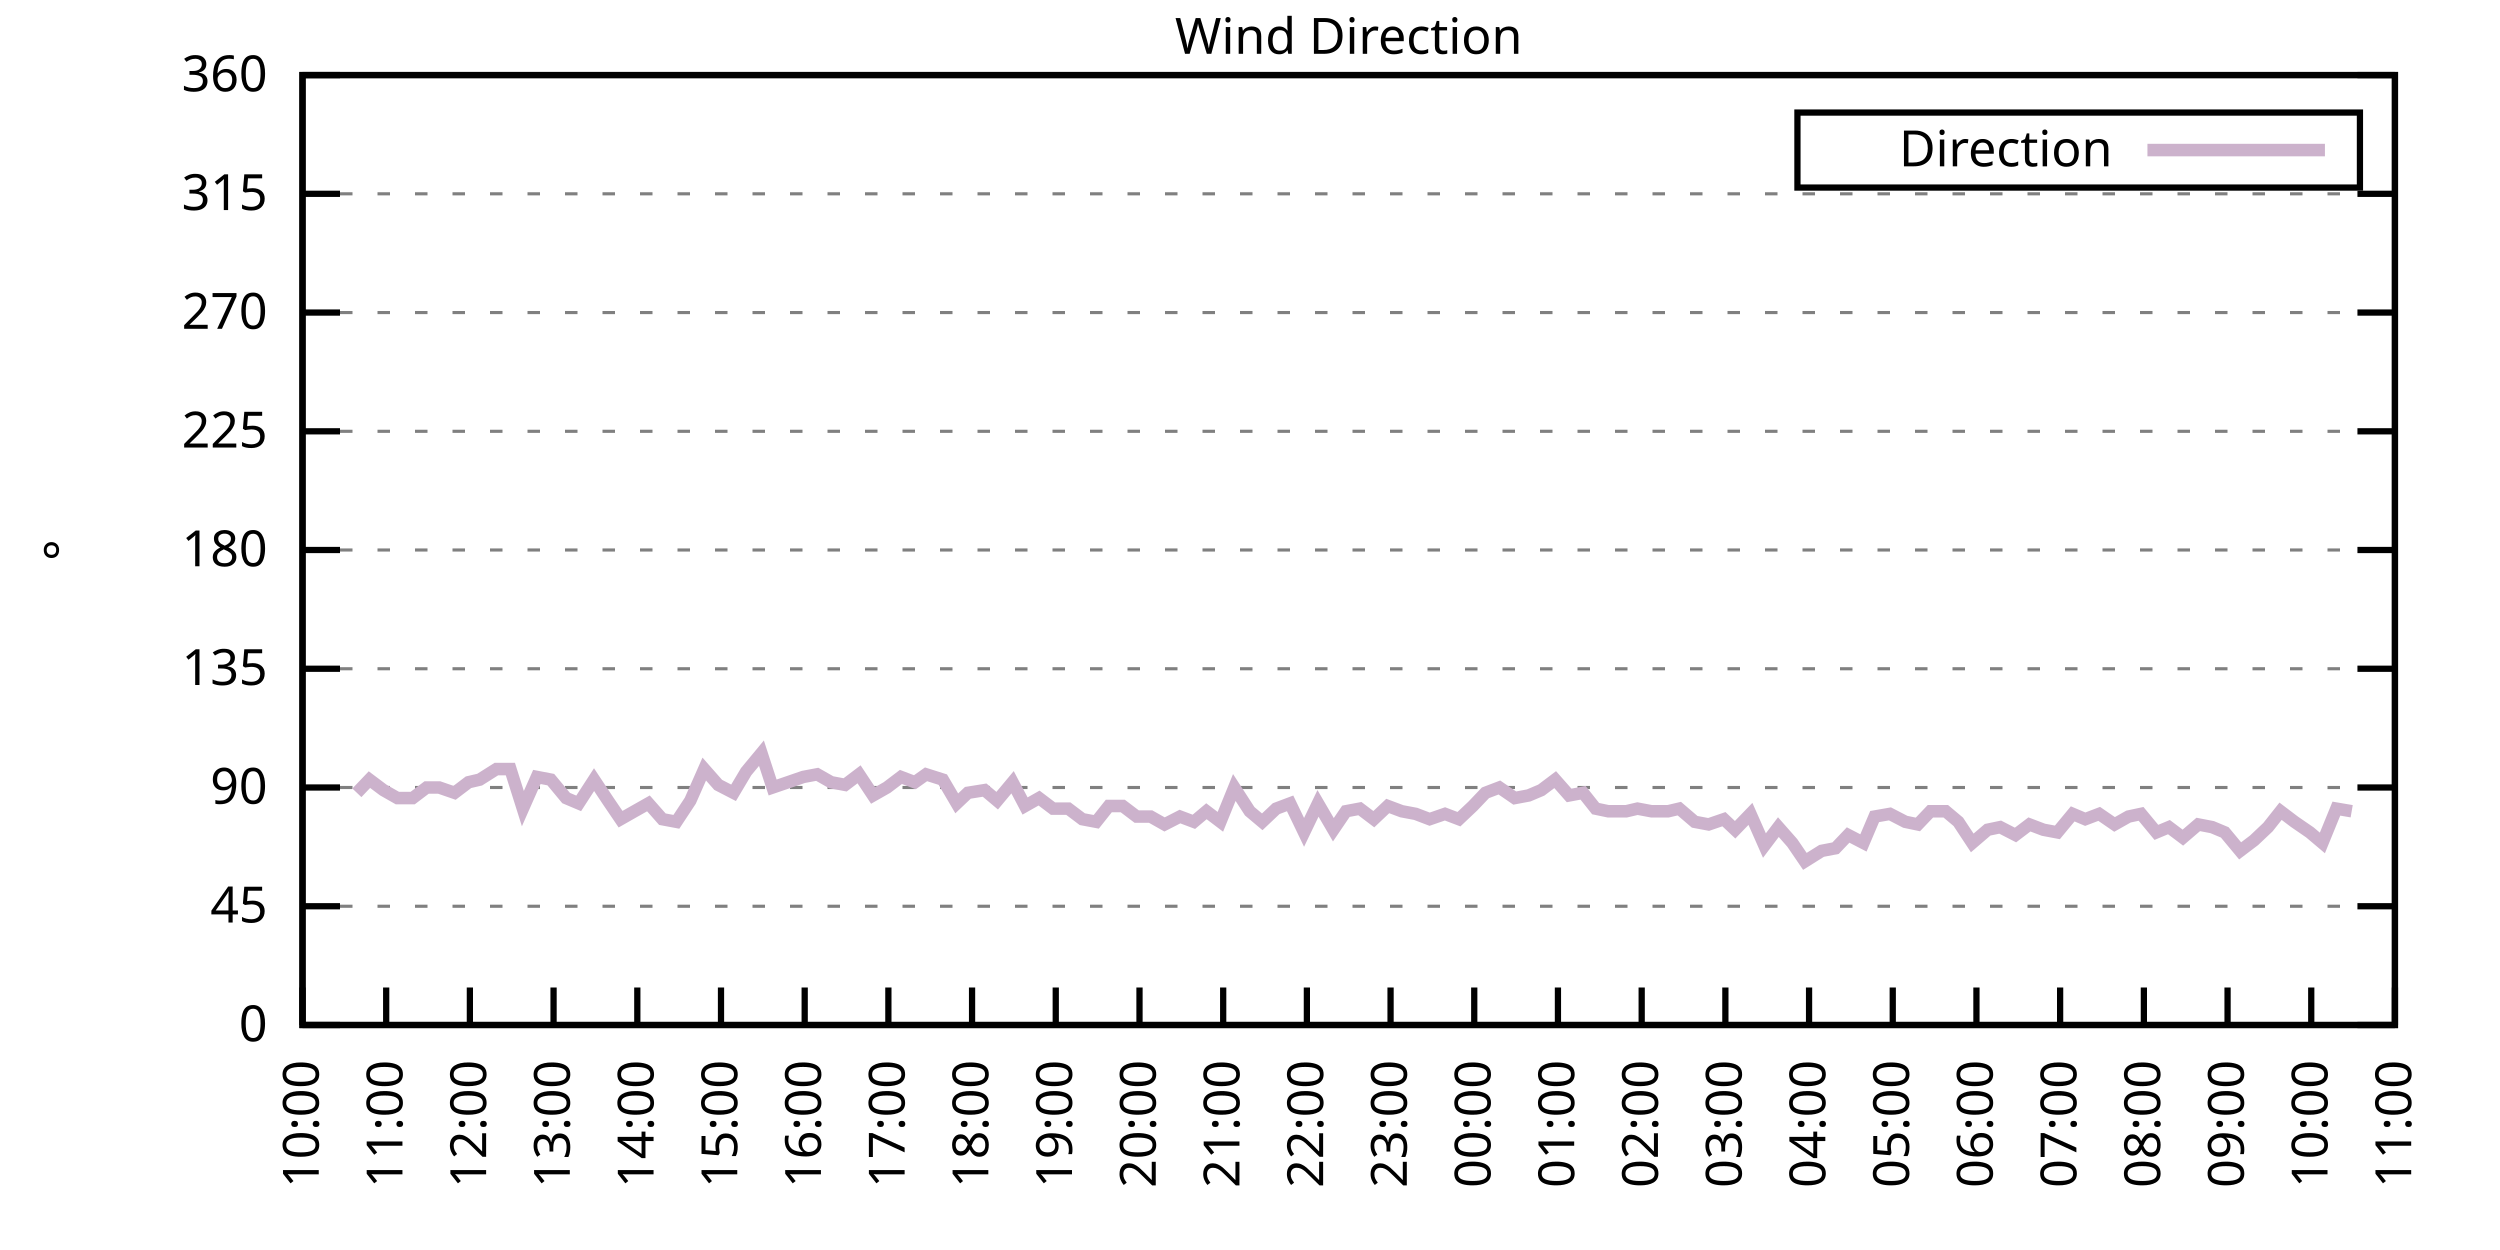
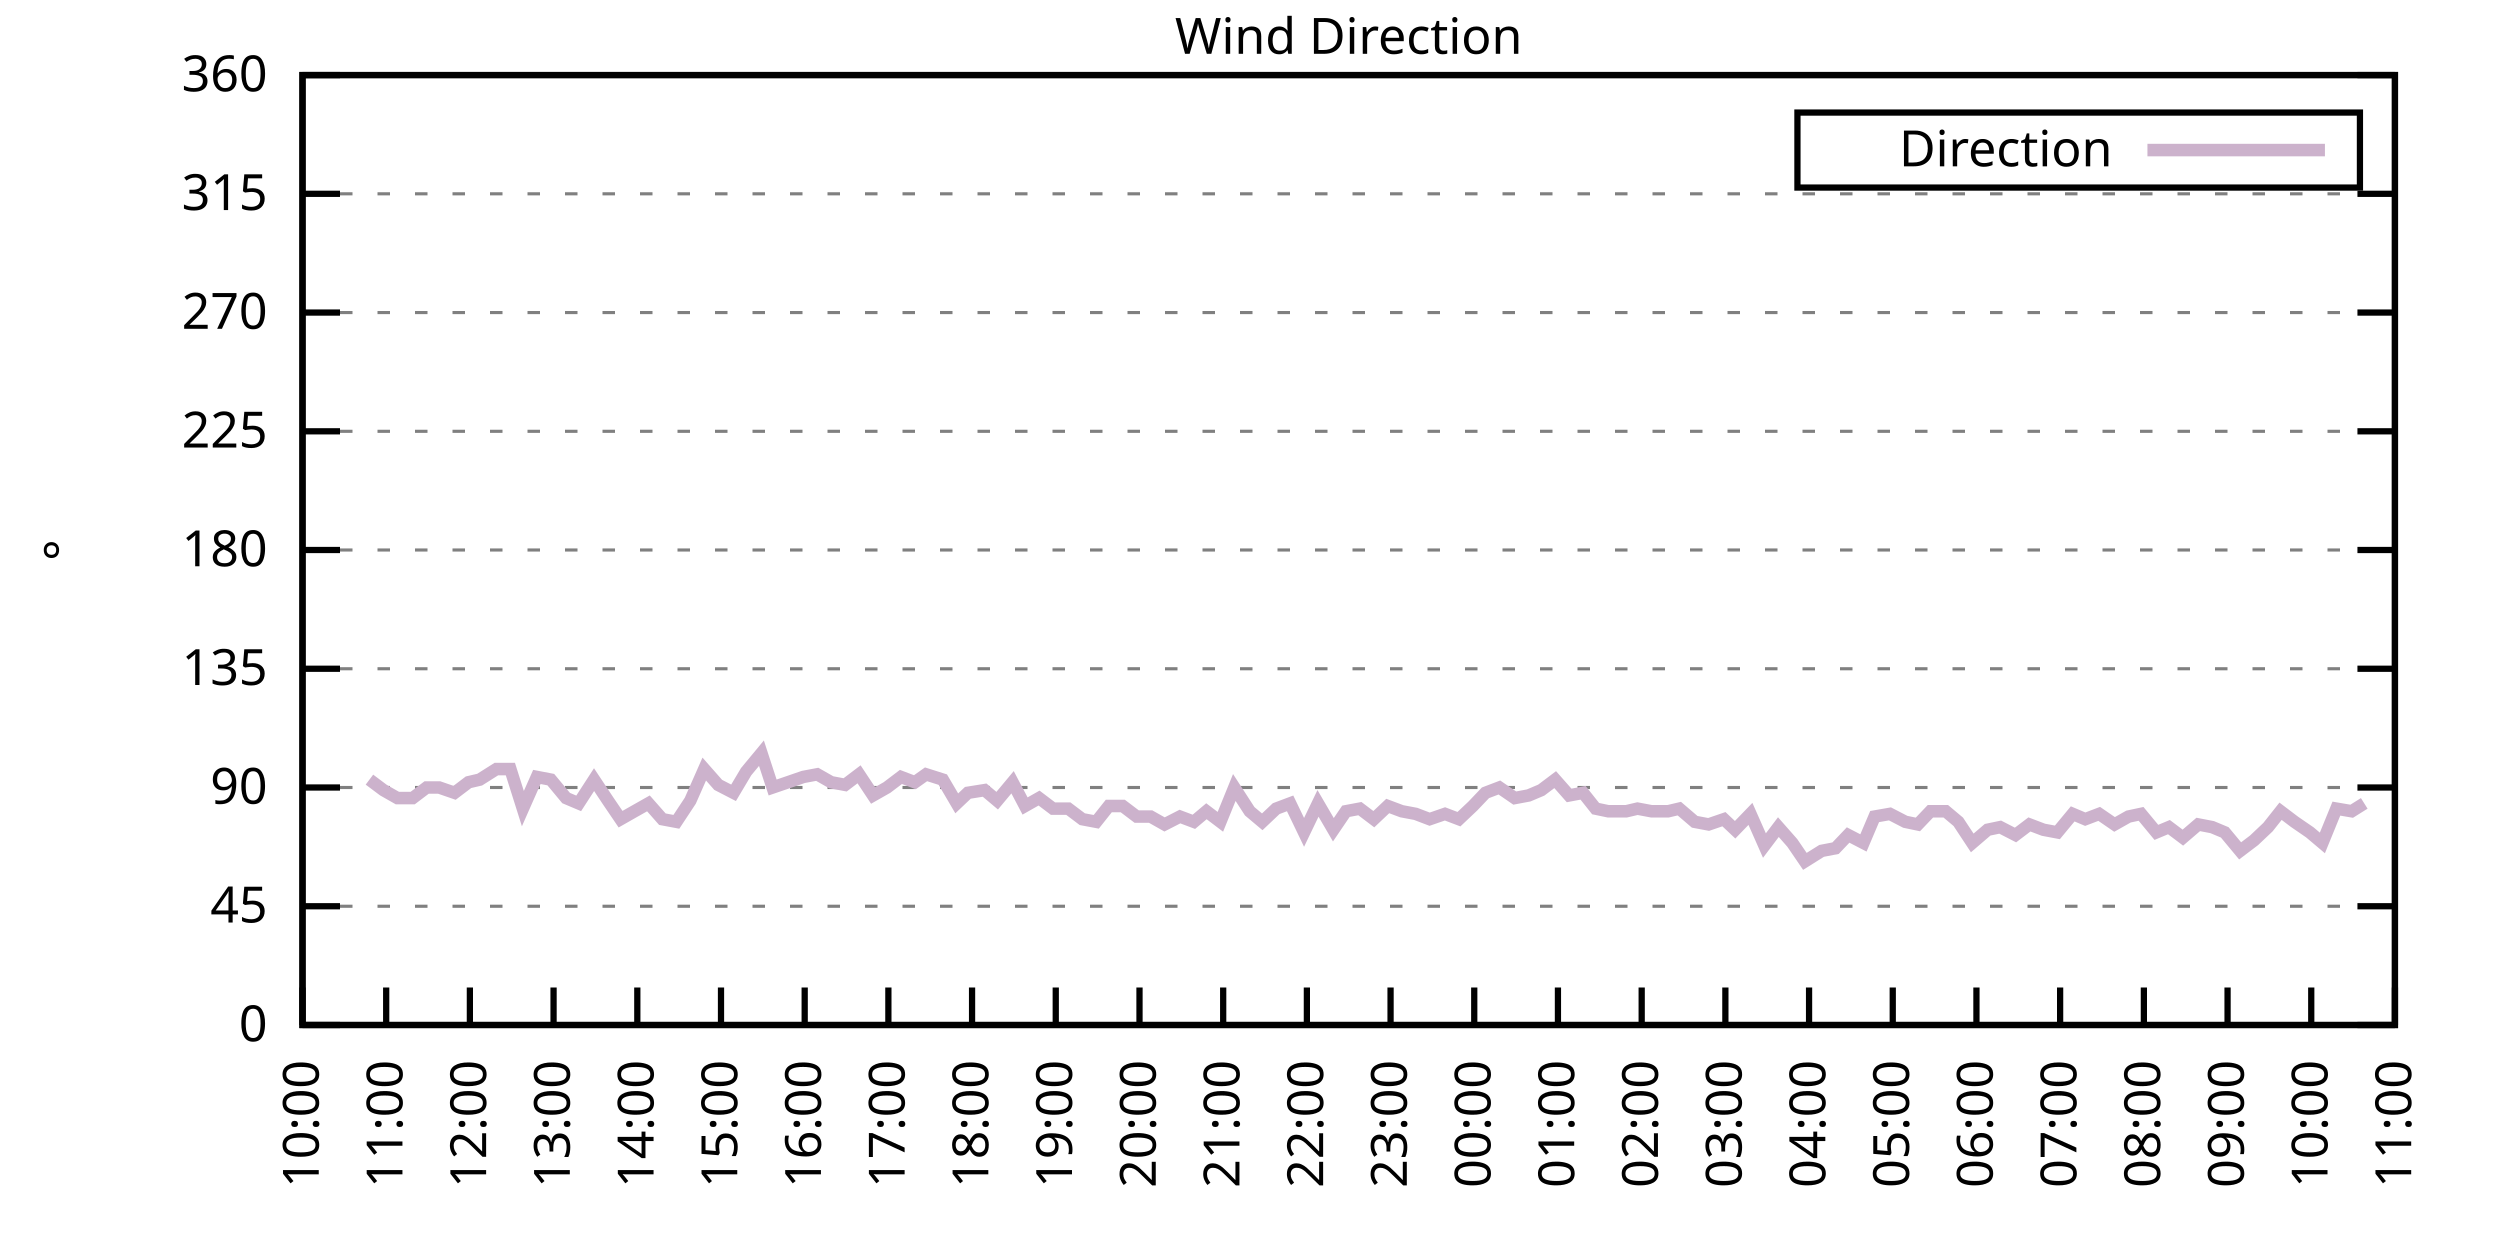
<svg xmlns="http://www.w3.org/2000/svg" xmlns:xlink="http://www.w3.org/1999/xlink" width="400" height="200" viewBox="0 0 400 200">
  <g id="gnuplot_canvas">
    <rect x="0" y="0" width="400" height="200" fill="none" />
    <defs>
      <circle id="gpDot" r="0.5" stroke-width="0.5" stroke="currentColor" />
      <path id="gpPt0" stroke-width="0.333" stroke="currentColor" d="M-1,0 h2 M0,-1 v2" />
      <path id="gpPt1" stroke-width="0.333" stroke="currentColor" d="M-1,-1 L1,1 M1,-1 L-1,1" />
      <path id="gpPt2" stroke-width="0.333" stroke="currentColor" d="M-1,0 L1,0 M0,-1 L0,1 M-1,-1 L1,1 M-1,1 L1,-1" />
      <rect id="gpPt3" stroke-width="0.333" stroke="currentColor" x="-1" y="-1" width="2" height="2" />
      <rect id="gpPt4" stroke-width="0.333" stroke="currentColor" fill="currentColor" x="-1" y="-1" width="2" height="2" />
      <circle id="gpPt5" stroke-width="0.333" stroke="currentColor" cx="0" cy="0" r="1" />
      <use xlink:href="#gpPt5" id="gpPt6" fill="currentColor" stroke="none" />
      <path id="gpPt7" stroke-width="0.333" stroke="currentColor" d="M0,-1.33 L-1.33,0.67 L1.33,0.67 z" />
      <use xlink:href="#gpPt7" id="gpPt8" fill="currentColor" stroke="none" />
      <use xlink:href="#gpPt7" id="gpPt9" stroke="currentColor" transform="rotate(180)" />
      <use xlink:href="#gpPt9" id="gpPt10" fill="currentColor" stroke="none" />
      <use xlink:href="#gpPt3" id="gpPt11" stroke="currentColor" transform="rotate(45)" />
      <use xlink:href="#gpPt11" id="gpPt12" fill="currentColor" stroke="none" />
      <path id="gpPt13" stroke-width="0.333" stroke="currentColor" d="M0,1.330 L1.265,0.411 L0.782,-1.067 L-0.782,-1.076 L-1.265,0.411 z" />
      <use xlink:href="#gpPt13" id="gpPt14" fill="currentColor" stroke="none" />
      <filter id="textbox" filterUnits="objectBoundingBox" x="0" y="0" height="1" width="1">
        <feFlood flood-color="white" flood-opacity="1" result="bgnd" />
        <feComposite in="SourceGraphic" in2="bgnd" operator="atop" />
      </filter>
      <filter id="greybox" filterUnits="objectBoundingBox" x="0" y="0" height="1" width="1">
        <feFlood flood-color="lightgrey" flood-opacity="1" result="grey" />
        <feComposite in="SourceGraphic" in2="grey" operator="atop" />
      </filter>
    </defs>
    <g fill="none" color="white" stroke="currentColor" stroke-width="1.00" stroke-linecap="butt" stroke-linejoin="miter">
</g>
    <g fill="none" color="black" stroke="currentColor" stroke-width="1.00" stroke-linecap="butt" stroke-linejoin="miter">
      <g stroke="none" shape-rendering="crispEdges">
        <polygon fill="rgb(255, 255, 255)" points="48.40,164.00 383.18,164.00 383.18,12.02 48.40,12.02 " />
      </g>
    </g>
    <g fill="none" color="black" stroke="currentColor" stroke-width="1.00" stroke-linecap="butt" stroke-linejoin="miter">
</g>
    <g fill="none" color="black" stroke="black" stroke-width="0.50" stroke-linecap="butt" stroke-linejoin="miter">
</g>
    <g fill="none" color="gray" stroke="currentColor" stroke-width="0.50" stroke-linecap="butt" stroke-linejoin="miter">
      <path stroke="gray" stroke-dasharray="2,4" class="gridline" d="M48.40,164.00 L383.19,164.00  " />
    </g>
    <g fill="none" color="gray" stroke="gray" stroke-width="1.00" stroke-linecap="butt" stroke-linejoin="miter">
</g>
    <g fill="none" color="black" stroke="currentColor" stroke-width="1.00" stroke-linecap="butt" stroke-linejoin="miter">
      <path stroke="black" d="M48.40,164.00 L54.40,164.00 M383.19,164.00 L377.19,164.00  " />
      <g transform="translate(42.80,166.60)" stroke="none" fill="black" font-family="Sans" font-size="8.00" text-anchor="end">
        <text>
          <tspan font-family="Sans"> 0</tspan>
        </text>
      </g>
    </g>
    <g fill="none" color="black" stroke="currentColor" stroke-width="1.00" stroke-linecap="butt" stroke-linejoin="miter">
</g>
    <g fill="none" color="black" stroke="black" stroke-width="0.50" stroke-linecap="butt" stroke-linejoin="miter">
</g>
    <g fill="none" color="gray" stroke="currentColor" stroke-width="0.50" stroke-linecap="butt" stroke-linejoin="miter">
      <path stroke="gray" stroke-dasharray="2,4" class="gridline" d="M48.40,145.00 L383.19,145.00  " />
    </g>
    <g fill="none" color="gray" stroke="gray" stroke-width="1.00" stroke-linecap="butt" stroke-linejoin="miter">
</g>
    <g fill="none" color="black" stroke="currentColor" stroke-width="1.00" stroke-linecap="butt" stroke-linejoin="miter">
      <path stroke="black" d="M48.40,145.00 L54.40,145.00 M383.19,145.00 L377.19,145.00  " />
      <g transform="translate(42.80,147.60)" stroke="none" fill="black" font-family="Sans" font-size="8.00" text-anchor="end">
        <text>
          <tspan font-family="Sans"> 45</tspan>
        </text>
      </g>
    </g>
    <g fill="none" color="black" stroke="currentColor" stroke-width="1.00" stroke-linecap="butt" stroke-linejoin="miter">
</g>
    <g fill="none" color="black" stroke="black" stroke-width="0.50" stroke-linecap="butt" stroke-linejoin="miter">
</g>
    <g fill="none" color="gray" stroke="currentColor" stroke-width="0.50" stroke-linecap="butt" stroke-linejoin="miter">
      <path stroke="gray" stroke-dasharray="2,4" class="gridline" d="M48.40,126.00 L383.19,126.00  " />
    </g>
    <g fill="none" color="gray" stroke="gray" stroke-width="1.00" stroke-linecap="butt" stroke-linejoin="miter">
</g>
    <g fill="none" color="black" stroke="currentColor" stroke-width="1.00" stroke-linecap="butt" stroke-linejoin="miter">
      <path stroke="black" d="M48.40,126.00 L54.40,126.00 M383.19,126.00 L377.19,126.00  " />
      <g transform="translate(42.80,128.60)" stroke="none" fill="black" font-family="Sans" font-size="8.00" text-anchor="end">
        <text>
          <tspan font-family="Sans"> 90</tspan>
        </text>
      </g>
    </g>
    <g fill="none" color="black" stroke="currentColor" stroke-width="1.00" stroke-linecap="butt" stroke-linejoin="miter">
</g>
    <g fill="none" color="black" stroke="black" stroke-width="0.50" stroke-linecap="butt" stroke-linejoin="miter">
</g>
    <g fill="none" color="gray" stroke="currentColor" stroke-width="0.50" stroke-linecap="butt" stroke-linejoin="miter">
      <path stroke="gray" stroke-dasharray="2,4" class="gridline" d="M48.40,107.00 L383.19,107.00  " />
    </g>
    <g fill="none" color="gray" stroke="gray" stroke-width="1.00" stroke-linecap="butt" stroke-linejoin="miter">
</g>
    <g fill="none" color="black" stroke="currentColor" stroke-width="1.00" stroke-linecap="butt" stroke-linejoin="miter">
      <path stroke="black" d="M48.40,107.00 L54.40,107.00 M383.19,107.00 L377.19,107.00  " />
      <g transform="translate(42.80,109.60)" stroke="none" fill="black" font-family="Sans" font-size="8.00" text-anchor="end">
        <text>
          <tspan font-family="Sans"> 135</tspan>
        </text>
      </g>
    </g>
    <g fill="none" color="black" stroke="currentColor" stroke-width="1.00" stroke-linecap="butt" stroke-linejoin="miter">
</g>
    <g fill="none" color="black" stroke="black" stroke-width="0.50" stroke-linecap="butt" stroke-linejoin="miter">
</g>
    <g fill="none" color="gray" stroke="currentColor" stroke-width="0.50" stroke-linecap="butt" stroke-linejoin="miter">
      <path stroke="gray" stroke-dasharray="2,4" class="gridline" d="M48.40,88.00 L383.19,88.00  " />
    </g>
    <g fill="none" color="gray" stroke="gray" stroke-width="1.00" stroke-linecap="butt" stroke-linejoin="miter">
</g>
    <g fill="none" color="black" stroke="currentColor" stroke-width="1.00" stroke-linecap="butt" stroke-linejoin="miter">
      <path stroke="black" d="M48.40,88.00 L54.40,88.00 M383.19,88.00 L377.19,88.00  " />
      <g transform="translate(42.80,90.60)" stroke="none" fill="black" font-family="Sans" font-size="8.00" text-anchor="end">
        <text>
          <tspan font-family="Sans"> 180</tspan>
        </text>
      </g>
    </g>
    <g fill="none" color="black" stroke="currentColor" stroke-width="1.00" stroke-linecap="butt" stroke-linejoin="miter">
</g>
    <g fill="none" color="black" stroke="black" stroke-width="0.50" stroke-linecap="butt" stroke-linejoin="miter">
</g>
    <g fill="none" color="gray" stroke="currentColor" stroke-width="0.50" stroke-linecap="butt" stroke-linejoin="miter">
      <path stroke="gray" stroke-dasharray="2,4" class="gridline" d="M48.40,69.01 L383.19,69.01  " />
    </g>
    <g fill="none" color="gray" stroke="gray" stroke-width="1.00" stroke-linecap="butt" stroke-linejoin="miter">
</g>
    <g fill="none" color="black" stroke="currentColor" stroke-width="1.00" stroke-linecap="butt" stroke-linejoin="miter">
      <path stroke="black" d="M48.40,69.01 L54.40,69.01 M383.19,69.01 L377.19,69.01  " />
      <g transform="translate(42.80,71.61)" stroke="none" fill="black" font-family="Sans" font-size="8.00" text-anchor="end">
        <text>
          <tspan font-family="Sans"> 225</tspan>
        </text>
      </g>
    </g>
    <g fill="none" color="black" stroke="currentColor" stroke-width="1.00" stroke-linecap="butt" stroke-linejoin="miter">
</g>
    <g fill="none" color="black" stroke="black" stroke-width="0.50" stroke-linecap="butt" stroke-linejoin="miter">
</g>
    <g fill="none" color="gray" stroke="currentColor" stroke-width="0.50" stroke-linecap="butt" stroke-linejoin="miter">
      <path stroke="gray" stroke-dasharray="2,4" class="gridline" d="M48.40,50.01 L383.19,50.01  " />
    </g>
    <g fill="none" color="gray" stroke="gray" stroke-width="1.00" stroke-linecap="butt" stroke-linejoin="miter">
</g>
    <g fill="none" color="black" stroke="currentColor" stroke-width="1.00" stroke-linecap="butt" stroke-linejoin="miter">
      <path stroke="black" d="M48.40,50.01 L54.40,50.01 M383.19,50.01 L377.19,50.01  " />
      <g transform="translate(42.80,52.61)" stroke="none" fill="black" font-family="Sans" font-size="8.00" text-anchor="end">
        <text>
          <tspan font-family="Sans"> 270</tspan>
        </text>
      </g>
    </g>
    <g fill="none" color="black" stroke="currentColor" stroke-width="1.00" stroke-linecap="butt" stroke-linejoin="miter">
</g>
    <g fill="none" color="black" stroke="black" stroke-width="0.50" stroke-linecap="butt" stroke-linejoin="miter">
</g>
    <g fill="none" color="gray" stroke="currentColor" stroke-width="0.50" stroke-linecap="butt" stroke-linejoin="miter">
      <path stroke="gray" stroke-dasharray="2,4" class="gridline" d="M48.40,31.01 L383.19,31.01  " />
    </g>
    <g fill="none" color="gray" stroke="gray" stroke-width="1.00" stroke-linecap="butt" stroke-linejoin="miter">
</g>
    <g fill="none" color="black" stroke="currentColor" stroke-width="1.00" stroke-linecap="butt" stroke-linejoin="miter">
      <path stroke="black" d="M48.40,31.01 L54.40,31.01 M383.19,31.01 L377.19,31.01  " />
      <g transform="translate(42.80,33.61)" stroke="none" fill="black" font-family="Sans" font-size="8.00" text-anchor="end">
        <text>
          <tspan font-family="Sans"> 315</tspan>
        </text>
      </g>
    </g>
    <g fill="none" color="black" stroke="currentColor" stroke-width="1.00" stroke-linecap="butt" stroke-linejoin="miter">
</g>
    <g fill="none" color="black" stroke="black" stroke-width="0.50" stroke-linecap="butt" stroke-linejoin="miter">
</g>
    <g fill="none" color="gray" stroke="currentColor" stroke-width="0.50" stroke-linecap="butt" stroke-linejoin="miter">
      <path stroke="gray" stroke-dasharray="2,4" class="gridline" d="M48.40,12.01 L383.19,12.01  " />
    </g>
    <g fill="none" color="gray" stroke="gray" stroke-width="1.00" stroke-linecap="butt" stroke-linejoin="miter">
</g>
    <g fill="none" color="black" stroke="currentColor" stroke-width="1.00" stroke-linecap="butt" stroke-linejoin="miter">
      <path stroke="black" d="M48.40,12.01 L54.40,12.01 M383.19,12.01 L377.19,12.01  " />
      <g transform="translate(42.80,14.61)" stroke="none" fill="black" font-family="Sans" font-size="8.00" text-anchor="end">
        <text>
          <tspan font-family="Sans"> 360</tspan>
        </text>
      </g>
    </g>
    <g fill="none" color="black" stroke="currentColor" stroke-width="1.00" stroke-linecap="butt" stroke-linejoin="miter">
      <path stroke="black" d="M48.40,164.00 L48.40,158.00  " />
      <g transform="translate(51.00,169.60) rotate(270.00)" stroke="none" fill="black" font-family="Sans" font-size="8.00" text-anchor="end">
        <text>
          <tspan font-family="Sans">10:00</tspan>
        </text>
      </g>
    </g>
    <g fill="none" color="black" stroke="currentColor" stroke-width="1.00" stroke-linecap="butt" stroke-linejoin="miter">
      <path stroke="black" d="M61.79,164.00 L61.79,158.00  " />
      <g transform="translate(64.39,169.60) rotate(270.00)" stroke="none" fill="black" font-family="Sans" font-size="8.00" text-anchor="end">
        <text>
          <tspan font-family="Sans">11:00</tspan>
        </text>
      </g>
    </g>
    <g fill="none" color="black" stroke="currentColor" stroke-width="1.00" stroke-linecap="butt" stroke-linejoin="miter">
      <path stroke="black" d="M75.18,164.00 L75.18,158.00  " />
      <g transform="translate(77.78,169.60) rotate(270.00)" stroke="none" fill="black" font-family="Sans" font-size="8.00" text-anchor="end">
        <text>
          <tspan font-family="Sans">12:00</tspan>
        </text>
      </g>
    </g>
    <g fill="none" color="black" stroke="currentColor" stroke-width="1.00" stroke-linecap="butt" stroke-linejoin="miter">
      <path stroke="black" d="M88.57,164.00 L88.57,158.00  " />
      <g transform="translate(91.17,169.60) rotate(270.00)" stroke="none" fill="black" font-family="Sans" font-size="8.00" text-anchor="end">
        <text>
          <tspan font-family="Sans">13:00</tspan>
        </text>
      </g>
    </g>
    <g fill="none" color="black" stroke="currentColor" stroke-width="1.00" stroke-linecap="butt" stroke-linejoin="miter">
      <path stroke="black" d="M101.97,164.00 L101.97,158.00  " />
      <g transform="translate(104.57,169.60) rotate(270.00)" stroke="none" fill="black" font-family="Sans" font-size="8.00" text-anchor="end">
        <text>
          <tspan font-family="Sans">14:00</tspan>
        </text>
      </g>
    </g>
    <g fill="none" color="black" stroke="currentColor" stroke-width="1.00" stroke-linecap="butt" stroke-linejoin="miter">
      <path stroke="black" d="M115.36,164.00 L115.36,158.00  " />
      <g transform="translate(117.96,169.60) rotate(270.00)" stroke="none" fill="black" font-family="Sans" font-size="8.00" text-anchor="end">
        <text>
          <tspan font-family="Sans">15:00</tspan>
        </text>
      </g>
    </g>
    <g fill="none" color="black" stroke="currentColor" stroke-width="1.00" stroke-linecap="butt" stroke-linejoin="miter">
      <path stroke="black" d="M128.75,164.00 L128.75,158.00  " />
      <g transform="translate(131.35,169.60) rotate(270.00)" stroke="none" fill="black" font-family="Sans" font-size="8.00" text-anchor="end">
        <text>
          <tspan font-family="Sans">16:00</tspan>
        </text>
      </g>
    </g>
    <g fill="none" color="black" stroke="currentColor" stroke-width="1.00" stroke-linecap="butt" stroke-linejoin="miter">
      <path stroke="black" d="M142.14,164.00 L142.14,158.00  " />
      <g transform="translate(144.74,169.60) rotate(270.00)" stroke="none" fill="black" font-family="Sans" font-size="8.00" text-anchor="end">
        <text>
          <tspan font-family="Sans">17:00</tspan>
        </text>
      </g>
    </g>
    <g fill="none" color="black" stroke="currentColor" stroke-width="1.00" stroke-linecap="butt" stroke-linejoin="miter">
      <path stroke="black" d="M155.53,164.00 L155.53,158.00  " />
      <g transform="translate(158.13,169.60) rotate(270.00)" stroke="none" fill="black" font-family="Sans" font-size="8.00" text-anchor="end">
        <text>
          <tspan font-family="Sans">18:00</tspan>
        </text>
      </g>
    </g>
    <g fill="none" color="black" stroke="currentColor" stroke-width="1.00" stroke-linecap="butt" stroke-linejoin="miter">
      <path stroke="black" d="M168.92,164.00 L168.92,158.00  " />
      <g transform="translate(171.52,169.60) rotate(270.00)" stroke="none" fill="black" font-family="Sans" font-size="8.00" text-anchor="end">
        <text>
          <tspan font-family="Sans">19:00</tspan>
        </text>
      </g>
    </g>
    <g fill="none" color="black" stroke="currentColor" stroke-width="1.00" stroke-linecap="butt" stroke-linejoin="miter">
      <path stroke="black" d="M182.32,164.00 L182.32,158.00  " />
      <g transform="translate(184.92,169.60) rotate(270.00)" stroke="none" fill="black" font-family="Sans" font-size="8.00" text-anchor="end">
        <text>
          <tspan font-family="Sans">20:00</tspan>
        </text>
      </g>
    </g>
    <g fill="none" color="black" stroke="currentColor" stroke-width="1.00" stroke-linecap="butt" stroke-linejoin="miter">
      <path stroke="black" d="M195.71,164.00 L195.71,158.00  " />
      <g transform="translate(198.31,169.60) rotate(270.00)" stroke="none" fill="black" font-family="Sans" font-size="8.00" text-anchor="end">
        <text>
          <tspan font-family="Sans">21:00</tspan>
        </text>
      </g>
    </g>
    <g fill="none" color="black" stroke="currentColor" stroke-width="1.00" stroke-linecap="butt" stroke-linejoin="miter">
      <path stroke="black" d="M209.10,164.00 L209.10,158.00  " />
      <g transform="translate(211.70,169.60) rotate(270.00)" stroke="none" fill="black" font-family="Sans" font-size="8.00" text-anchor="end">
        <text>
          <tspan font-family="Sans">22:00</tspan>
        </text>
      </g>
    </g>
    <g fill="none" color="black" stroke="currentColor" stroke-width="1.00" stroke-linecap="butt" stroke-linejoin="miter">
      <path stroke="black" d="M222.49,164.00 L222.49,158.00  " />
      <g transform="translate(225.09,169.60) rotate(270.00)" stroke="none" fill="black" font-family="Sans" font-size="8.00" text-anchor="end">
        <text>
          <tspan font-family="Sans">23:00</tspan>
        </text>
      </g>
    </g>
    <g fill="none" color="black" stroke="currentColor" stroke-width="1.00" stroke-linecap="butt" stroke-linejoin="miter">
      <path stroke="black" d="M235.88,164.00 L235.88,158.00  " />
      <g transform="translate(238.48,169.60) rotate(270.00)" stroke="none" fill="black" font-family="Sans" font-size="8.00" text-anchor="end">
        <text>
          <tspan font-family="Sans">00:00</tspan>
        </text>
      </g>
    </g>
    <g fill="none" color="black" stroke="currentColor" stroke-width="1.00" stroke-linecap="butt" stroke-linejoin="miter">
      <path stroke="black" d="M249.27,164.00 L249.27,158.00  " />
      <g transform="translate(251.87,169.60) rotate(270.00)" stroke="none" fill="black" font-family="Sans" font-size="8.00" text-anchor="end">
        <text>
          <tspan font-family="Sans">01:00</tspan>
        </text>
      </g>
    </g>
    <g fill="none" color="black" stroke="currentColor" stroke-width="1.00" stroke-linecap="butt" stroke-linejoin="miter">
      <path stroke="black" d="M262.67,164.00 L262.67,158.00  " />
      <g transform="translate(265.27,169.60) rotate(270.00)" stroke="none" fill="black" font-family="Sans" font-size="8.00" text-anchor="end">
        <text>
          <tspan font-family="Sans">02:00</tspan>
        </text>
      </g>
    </g>
    <g fill="none" color="black" stroke="currentColor" stroke-width="1.00" stroke-linecap="butt" stroke-linejoin="miter">
      <path stroke="black" d="M276.06,164.00 L276.06,158.00  " />
      <g transform="translate(278.66,169.60) rotate(270.00)" stroke="none" fill="black" font-family="Sans" font-size="8.00" text-anchor="end">
        <text>
          <tspan font-family="Sans">03:00</tspan>
        </text>
      </g>
    </g>
    <g fill="none" color="black" stroke="currentColor" stroke-width="1.00" stroke-linecap="butt" stroke-linejoin="miter">
      <path stroke="black" d="M289.45,164.00 L289.45,158.00  " />
      <g transform="translate(292.05,169.60) rotate(270.00)" stroke="none" fill="black" font-family="Sans" font-size="8.00" text-anchor="end">
        <text>
          <tspan font-family="Sans">04:00</tspan>
        </text>
      </g>
    </g>
    <g fill="none" color="black" stroke="currentColor" stroke-width="1.00" stroke-linecap="butt" stroke-linejoin="miter">
      <path stroke="black" d="M302.84,164.00 L302.84,158.00  " />
      <g transform="translate(305.44,169.60) rotate(270.00)" stroke="none" fill="black" font-family="Sans" font-size="8.00" text-anchor="end">
        <text>
          <tspan font-family="Sans">05:00</tspan>
        </text>
      </g>
    </g>
    <g fill="none" color="black" stroke="currentColor" stroke-width="1.00" stroke-linecap="butt" stroke-linejoin="miter">
      <path stroke="black" d="M316.23,164.00 L316.23,158.00  " />
      <g transform="translate(318.83,169.60) rotate(270.00)" stroke="none" fill="black" font-family="Sans" font-size="8.00" text-anchor="end">
        <text>
          <tspan font-family="Sans">06:00</tspan>
        </text>
      </g>
    </g>
    <g fill="none" color="black" stroke="currentColor" stroke-width="1.00" stroke-linecap="butt" stroke-linejoin="miter">
      <path stroke="black" d="M329.62,164.00 L329.62,158.00  " />
      <g transform="translate(332.22,169.60) rotate(270.00)" stroke="none" fill="black" font-family="Sans" font-size="8.00" text-anchor="end">
        <text>
          <tspan font-family="Sans">07:00</tspan>
        </text>
      </g>
    </g>
    <g fill="none" color="black" stroke="currentColor" stroke-width="1.00" stroke-linecap="butt" stroke-linejoin="miter">
      <path stroke="black" d="M343.02,164.00 L343.02,158.00  " />
      <g transform="translate(345.62,169.60) rotate(270.00)" stroke="none" fill="black" font-family="Sans" font-size="8.00" text-anchor="end">
        <text>
          <tspan font-family="Sans">08:00</tspan>
        </text>
      </g>
    </g>
    <g fill="none" color="black" stroke="currentColor" stroke-width="1.00" stroke-linecap="butt" stroke-linejoin="miter">
      <path stroke="black" d="M356.41,164.00 L356.41,158.00  " />
      <g transform="translate(359.01,169.60) rotate(270.00)" stroke="none" fill="black" font-family="Sans" font-size="8.00" text-anchor="end">
        <text>
          <tspan font-family="Sans">09:00</tspan>
        </text>
      </g>
    </g>
    <g fill="none" color="black" stroke="currentColor" stroke-width="1.00" stroke-linecap="butt" stroke-linejoin="miter">
      <path stroke="black" d="M369.80,164.00 L369.80,158.00  " />
      <g transform="translate(372.40,169.60) rotate(270.00)" stroke="none" fill="black" font-family="Sans" font-size="8.00" text-anchor="end">
        <text>
          <tspan font-family="Sans">10:00</tspan>
        </text>
      </g>
    </g>
    <g fill="none" color="black" stroke="currentColor" stroke-width="1.00" stroke-linecap="butt" stroke-linejoin="miter">
      <path stroke="black" d="M383.19,164.00 L383.19,158.00  " />
      <g transform="translate(385.79,169.60) rotate(270.00)" stroke="none" fill="black" font-family="Sans" font-size="8.00" text-anchor="end">
        <text>
          <tspan font-family="Sans">11:00</tspan>
        </text>
      </g>
    </g>
    <g fill="none" color="black" stroke="currentColor" stroke-width="1.00" stroke-linecap="butt" stroke-linejoin="miter">
</g>
    <g fill="none" color="black" stroke="currentColor" stroke-width="1.00" stroke-linecap="butt" stroke-linejoin="miter">
      <path stroke="black" d="M48.40,12.01 L48.40,164.00 L383.19,164.00 L383.19,12.01 L48.40,12.01 Z  " />
    </g>
    <g fill="none" color="black" stroke="currentColor" stroke-width="1.00" stroke-linecap="butt" stroke-linejoin="miter">
</g>
    <g fill="none" color="black" stroke="currentColor" stroke-width="1.00" stroke-linecap="butt" stroke-linejoin="miter">
      <path stroke="black" d="M287.59,30.01 L287.59,18.01 L377.59,18.01 L377.59,30.01 L287.59,30.01 Z  " />
    </g>
    <g id="Wind_direction_plot_1">
      <g fill="none" color="white" stroke="black" stroke-width="2.00" stroke-linecap="butt" stroke-linejoin="miter">
</g>
      <g fill="none" color="black" stroke="currentColor" stroke-width="2.00" stroke-linecap="butt" stroke-linejoin="miter">
        <g transform="translate(337.99,26.61)" stroke="none" fill="black" font-family="Sans" font-size="8.00" text-anchor="end">
          <text>
            <tspan font-family="Sans">Direction</tspan>
          </text>
        </g>
      </g>
      <g fill="none" color="black" stroke="currentColor" stroke-width="2.00" stroke-linecap="butt" stroke-linejoin="miter">
-         <path stroke="rgb(204, 178, 204)" d="M343.59,24.01 L371.99,24.01 M57.10,126.85 L59.11,124.74 L61.35,126.42 L63.58,127.69 L66.03,127.69 L68.26,126.00   L70.27,126.00 L72.73,126.85 L74.96,125.16 L76.75,124.74 L79.42,123.05 L81.66,123.05 L83.66,129.38 L85.90,124.31   L88.13,124.74 L90.58,127.69 L92.59,128.54 L95.05,124.74 L97.28,128.11 L99.29,131.07 L101.52,129.80 L103.75,128.54   L105.98,131.07 L108.22,131.49 L110.45,128.11 L112.68,123.05 L114.91,125.58 L117.37,126.85 L119.38,123.47 L121.83,120.51   L123.62,126.00 L126.07,125.16 L128.53,124.31 L130.76,123.89 L132.99,125.16 L135.22,125.58 L137.45,123.89 L139.69,127.27   L141.92,126.00 L144.15,124.31 L146.38,125.16 L148.17,123.89 L150.85,124.74 L153.08,128.54 L154.86,126.85 L157.54,126.42   L159.55,128.11 L162.01,125.16 L164.01,128.96 L166.25,127.69 L168.48,129.38 L170.93,129.38 L173.17,131.07 L175.40,131.49   L177.41,128.96 L179.64,128.96 L181.87,130.65 L184.10,130.65 L186.33,131.91 L188.79,130.65 L191.02,131.49 L193.03,129.80   L195.26,131.49 L197.49,126.00 L199.95,129.80 L201.96,131.49 L204.19,129.38 L206.42,128.54 L208.65,133.18 L210.88,128.54   L213.34,132.76 L215.35,129.80 L217.58,129.38 L219.81,131.07 L222.04,128.96 L224.28,129.80 L226.51,130.22 L228.74,131.07   L231.20,130.22 L233.43,131.07 L235.66,128.96 L237.67,126.85 L239.90,126.00 L242.36,127.69 L244.59,127.27 L246.60,126.42   L248.83,124.74 L251.06,127.27 L253.29,126.85 L255.30,129.38 L257.31,129.80 L260.21,129.80 L262.00,129.38 L264.23,129.80   L266.91,129.80 L268.69,129.38 L271.15,131.49 L273.38,131.91 L275.83,131.07 L277.62,132.76 L280.07,130.22 L282.31,135.29   L284.54,132.34 L286.77,134.87 L288.78,137.82 L291.46,136.14 L293.69,135.71 L295.70,133.60 L298.15,134.87 L299.94,130.65   L302.39,130.22 L304.85,131.49 L306.86,131.91 L308.87,129.80 L311.32,129.80 L313.33,131.49 L315.56,134.87 L318.02,132.76   L320.03,132.34 L322.48,133.60 L324.71,131.91 L326.95,132.76 L329.18,133.18 L331.63,130.22 L333.64,131.07 L335.87,130.22   L338.33,131.91 L340.56,130.65 L342.57,130.22 L345.02,133.18 L347.03,132.34 L349.26,134.02 L351.72,131.91 L353.95,132.34   L355.96,133.18 L358.42,136.14 L360.65,134.45 L362.88,132.34 L364.89,129.80 L367.12,131.49 L369.58,133.18 L371.58,134.87   L373.82,129.38 L376.27,129.80  " />
+         <path stroke="rgb(204, 178, 204)" d="M343.59,24.01 L371.99,24.01 M59.11,124.74 L61.35,126.42 L63.58,127.69 L66.03,127.69 L68.26,126.00 L70.27,126.00   L72.73,126.85 L74.96,125.16 L76.75,124.74 L79.42,123.05 L81.66,123.05 L83.66,129.38 L85.90,124.31 L88.13,124.74   L90.58,127.69 L92.59,128.54 L95.05,124.74 L97.28,128.11 L99.29,131.07 L101.52,129.80 L103.75,128.54 L105.98,131.07   L108.22,131.49 L110.45,128.11 L112.68,123.05 L114.91,125.58 L117.37,126.85 L119.38,123.47 L121.83,120.51 L123.62,126.00   L126.07,125.16 L128.53,124.31 L130.76,123.89 L132.99,125.16 L135.22,125.58 L137.45,123.89 L139.69,127.27 L141.92,126.00   L144.15,124.31 L146.38,125.16 L148.17,123.89 L150.85,124.74 L153.08,128.54 L154.86,126.85 L157.54,126.42 L159.55,128.11   L162.01,125.16 L164.01,128.96 L166.25,127.69 L168.48,129.38 L170.93,129.38 L173.17,131.07 L175.40,131.49 L177.41,128.96   L179.64,128.96 L181.87,130.65 L184.10,130.65 L186.33,131.91 L188.79,130.65 L191.02,131.49 L193.03,129.80 L195.26,131.49   L197.49,126.00 L199.95,129.80 L201.96,131.49 L204.19,129.38 L206.42,128.54 L208.65,133.18 L210.88,128.54 L213.34,132.76   L215.35,129.80 L217.58,129.38 L219.81,131.07 L222.04,128.96 L224.28,129.80 L226.51,130.22 L228.74,131.07 L231.20,130.22   L233.43,131.07 L235.66,128.96 L237.67,126.85 L239.90,126.00 L242.36,127.69 L244.59,127.27 L246.60,126.42 L248.83,124.74   L251.06,127.27 L253.29,126.85 L255.30,129.38 L257.31,129.80 L260.21,129.80 L262.00,129.38 L264.23,129.80 L266.91,129.80   L268.69,129.38 L271.15,131.49 L273.38,131.91 L275.83,131.07 L277.62,132.76 L280.07,130.22 L282.31,135.29 L284.54,132.34   L286.77,134.87 L288.78,137.82 L291.46,136.14 L293.69,135.71 L295.70,133.60 L298.15,134.87 L299.94,130.65 L302.39,130.22   L304.85,131.49 L306.86,131.91 L308.87,129.80 L311.32,129.80 L313.33,131.49 L315.56,134.87 L318.02,132.76 L320.03,132.34   L322.48,133.60 L324.71,131.91 L326.95,132.76 L329.18,133.18 L331.63,130.22 L333.64,131.07 L335.87,130.22 L338.33,131.91   L340.56,130.65 L342.57,130.22 L345.02,133.18 L347.03,132.34 L349.26,134.02 L351.72,131.91 L353.95,132.34 L355.96,133.18   L358.42,136.14 L360.65,134.45 L362.88,132.34 L364.89,129.80 L367.12,131.49 L369.58,133.18 L371.58,134.87 L373.82,129.38   L376.27,129.80 L378.28,128.54  " />
      </g>
    </g>
    <g fill="none" color="black" stroke="currentColor" stroke-width="2.00" stroke-linecap="butt" stroke-linejoin="miter">
</g>
    <g fill="none" color="black" stroke="black" stroke-width="1.00" stroke-linecap="butt" stroke-linejoin="miter">
</g>
    <g fill="none" color="black" stroke="currentColor" stroke-width="1.00" stroke-linecap="butt" stroke-linejoin="miter">
      <path stroke="black" d="M48.40,12.01 L48.40,164.00 L383.19,164.00 L383.19,12.01 L48.40,12.01 Z  " />
      <g transform="translate(12.80,88.01) rotate(270.00)" stroke="none" fill="black" font-family="Sans" font-size="8.00" text-anchor="middle">
        <text>
          <tspan font-family="Sans">°</tspan>
        </text>
      </g>
    </g>
    <g fill="none" color="black" stroke="currentColor" stroke-width="1.00" stroke-linecap="butt" stroke-linejoin="miter">
</g>
    <g fill="none" color="black" stroke="currentColor" stroke-width="1.00" stroke-linecap="butt" stroke-linejoin="miter">
      <g transform="translate(215.79,8.61)" stroke="none" fill="black" font-family="Sans" font-size="8.00" text-anchor="middle">
        <text>
          <tspan font-family="Sans">Wind Direction</tspan>
        </text>
      </g>
    </g>
    <g fill="none" color="black" stroke="currentColor" stroke-width="1.00" stroke-linecap="butt" stroke-linejoin="miter">
</g>
  </g>
</svg>
